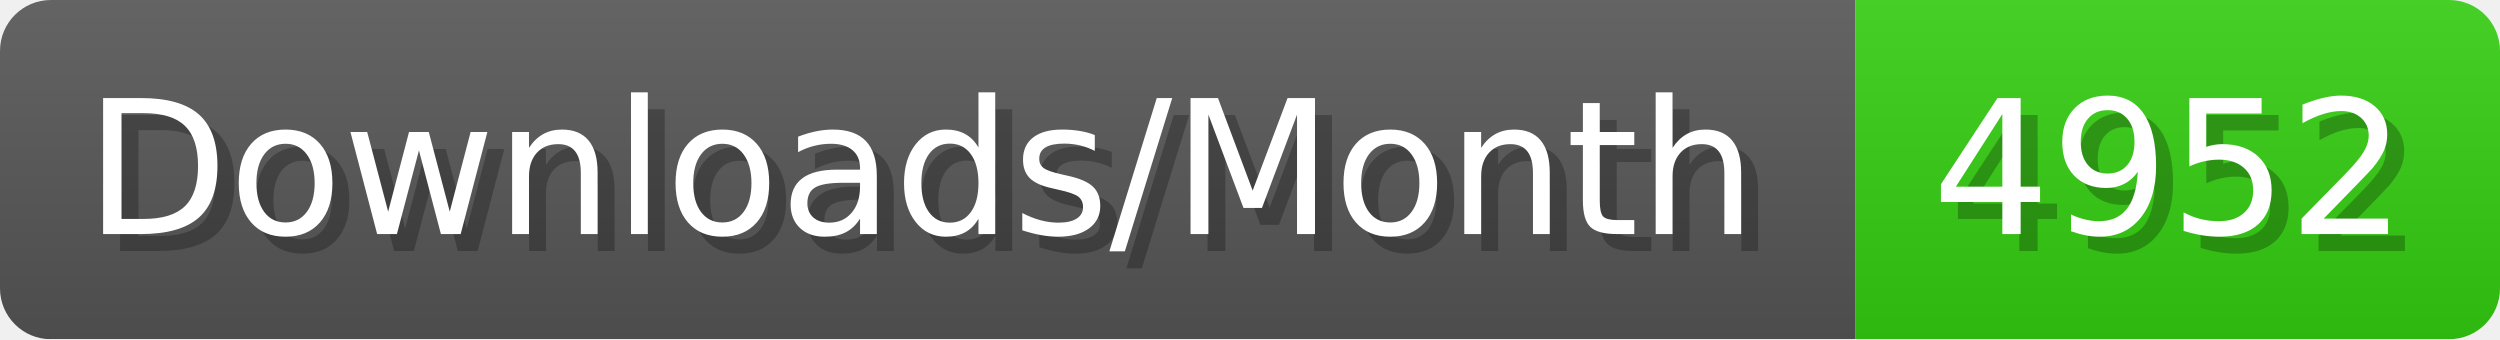
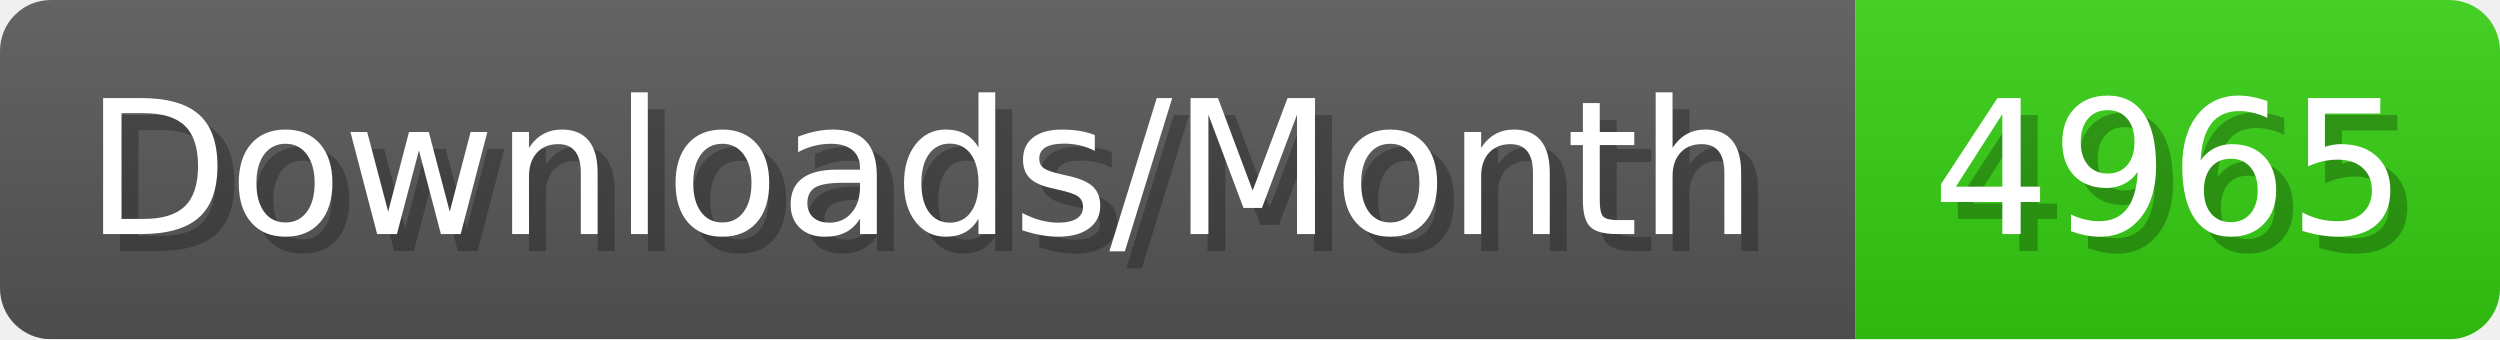
- <svg xmlns="http://www.w3.org/2000/svg" width="147.4" height="20" viewBox="0 0 1474 200" role="img" aria-label="Downloads/Month: 4952">
+ <svg xmlns="http://www.w3.org/2000/svg" width="147.4" height="20" viewBox="0 0 1474 200" role="img" aria-label="Downloads/Month: 4965">
  <linearGradient id="YlXUI" x2="0" y2="100%">
    <stop offset="0" stop-opacity=".1" stop-color="#EEE" />
    <stop offset="1" stop-opacity=".1" />
  </linearGradient>
  <mask id="JHhop">
    <rect width="1474" height="200" rx="30" fill="#FFF" />
  </mask>
  <g mask="url(#JHhop)">
    <rect width="1094" height="200" fill="#555" />
    <rect width="380" height="200" fill="#3C1" x="1094" />
    <rect width="1474" height="200" fill="url(#YlXUI)" />
  </g>
  <g aria-hidden="true" fill="#fff" text-anchor="start" font-family="Verdana,DejaVu Sans,sans-serif" font-size="110">
    <text x="60" y="148" textLength="994" fill="#000" opacity="0.25">Downloads/Month</text>
    <text x="50" y="138" textLength="994">Downloads/Month</text>
-     <text x="1149" y="148" textLength="280" fill="#000" opacity="0.25">4952</text>
-     <text x="1139" y="138" textLength="280">4952</text>
+     <text x="1149" y="148" textLength="280" fill="#000" opacity="0.25">4965</text>
+     <text x="1139" y="138" textLength="280">4965</text>
  </g>
</svg>
